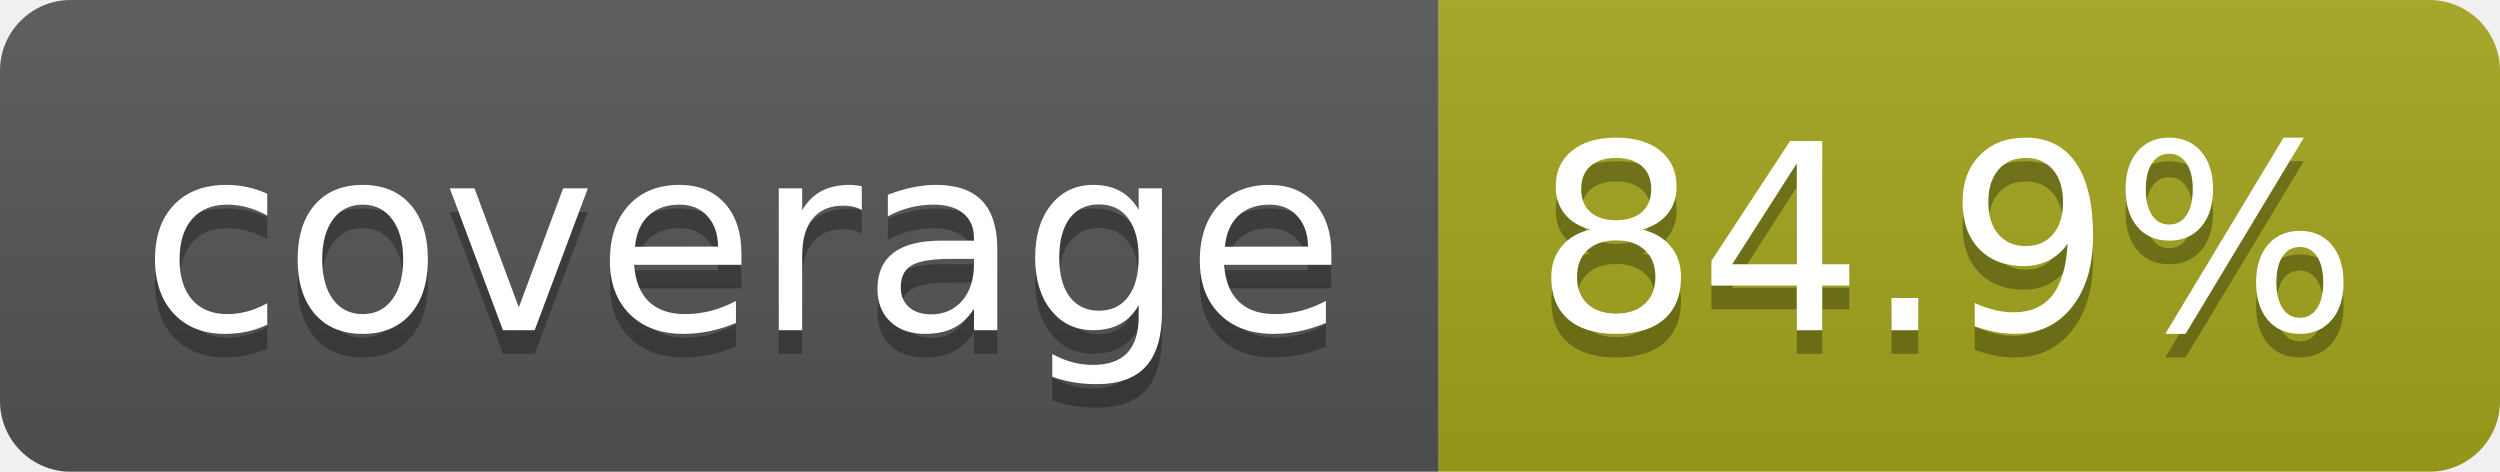
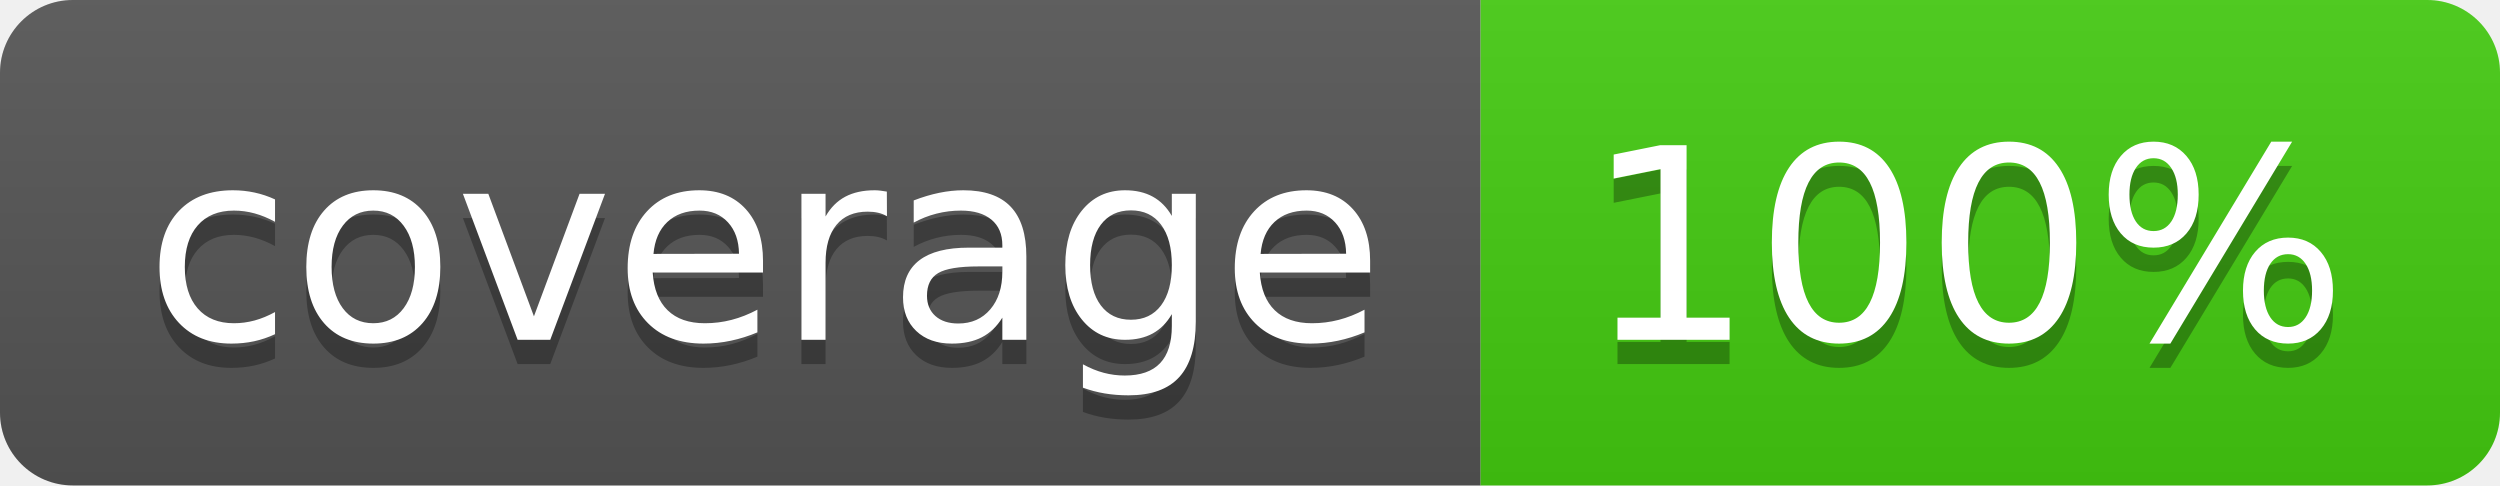
- <svg xmlns="http://www.w3.org/2000/svg" width="106" height="20" role="img" aria-label="coverage: 84.9%">
+ <svg xmlns="http://www.w3.org/2000/svg" width="103" height="20" role="img" aria-label="coverage: 100%">
  <linearGradient id="s" x2="0" y2="100%">
    <stop offset="0" stop-color="#bbb" stop-opacity=".1" />
    <stop offset="1" stop-opacity=".1" />
  </linearGradient>
  <clipPath id="r">
-     <rect width="106" height="20" rx="3" fill="#fff" />
+     <rect width="103" height="20" rx="3" fill="#fff" />
  </clipPath>
  <g clip-path="url(#r)">
    <rect width="61" height="20" fill="#555" />
-     <rect x="61" width="45" height="20" fill="#a4a61d" />
-     <rect width="106" height="20" fill="url(#s)" />
+     <rect x="61" width="42" height="20" fill="#4c1" />
+     <rect width="103" height="20" fill="url(#s)" />
  </g>
  <g fill="#fff" text-anchor="middle" font-family="Verdana,Geneva,DejaVu Sans,sans-serif" text-rendering="geometricPrecision" font-size="110">
    <text aria-hidden="true" x="315" y="150" fill="#010101" fill-opacity=".3" transform="scale(.1)" textLength="510">coverage</text>
    <text x="315" y="140" transform="scale(.1)" fill="#fff" textLength="510">coverage</text>
-     <text aria-hidden="true" x="825" y="150" fill="#010101" fill-opacity=".3" transform="scale(.1)" textLength="350">84.9%</text>
-     <text x="825" y="140" transform="scale(.1)" fill="#fff" textLength="350">84.9%</text>
+     <text aria-hidden="true" x="810" y="150" fill="#010101" fill-opacity=".3" transform="scale(.1)" textLength="315">100%</text>
+     <text x="810" y="140" transform="scale(.1)" fill="#fff" textLength="315">100%</text>
  </g>
</svg>
